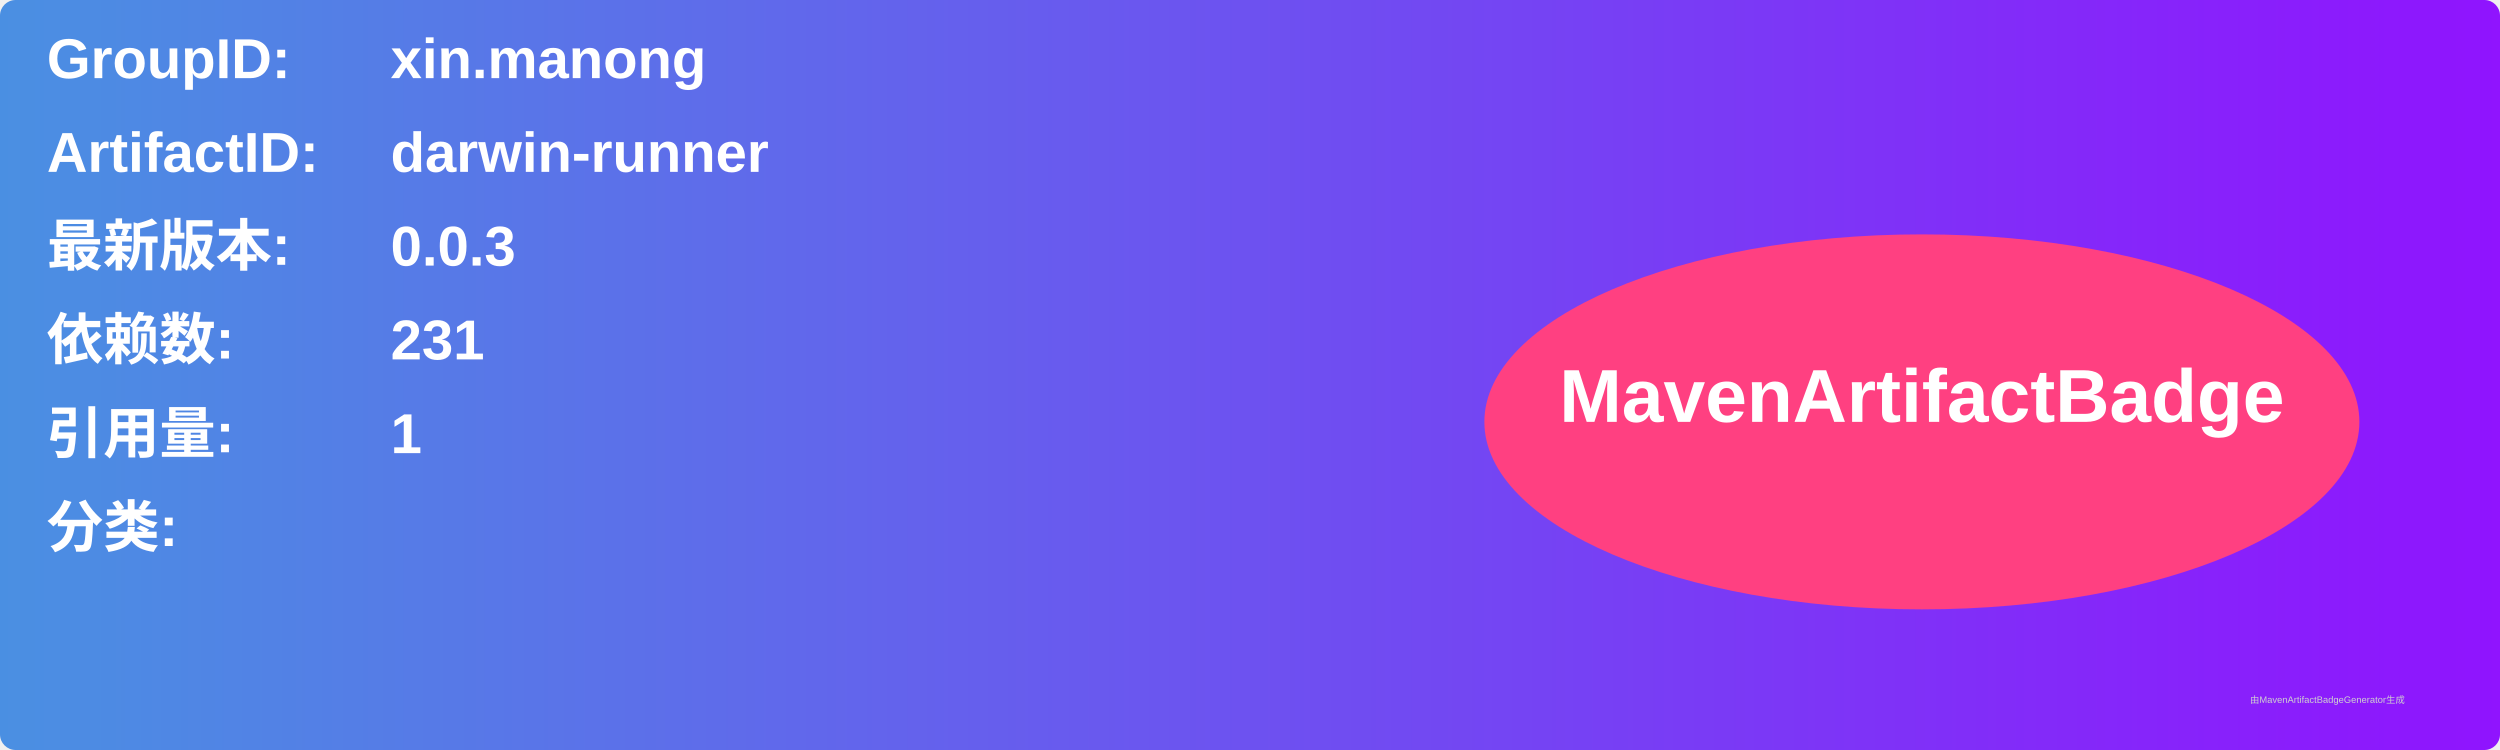
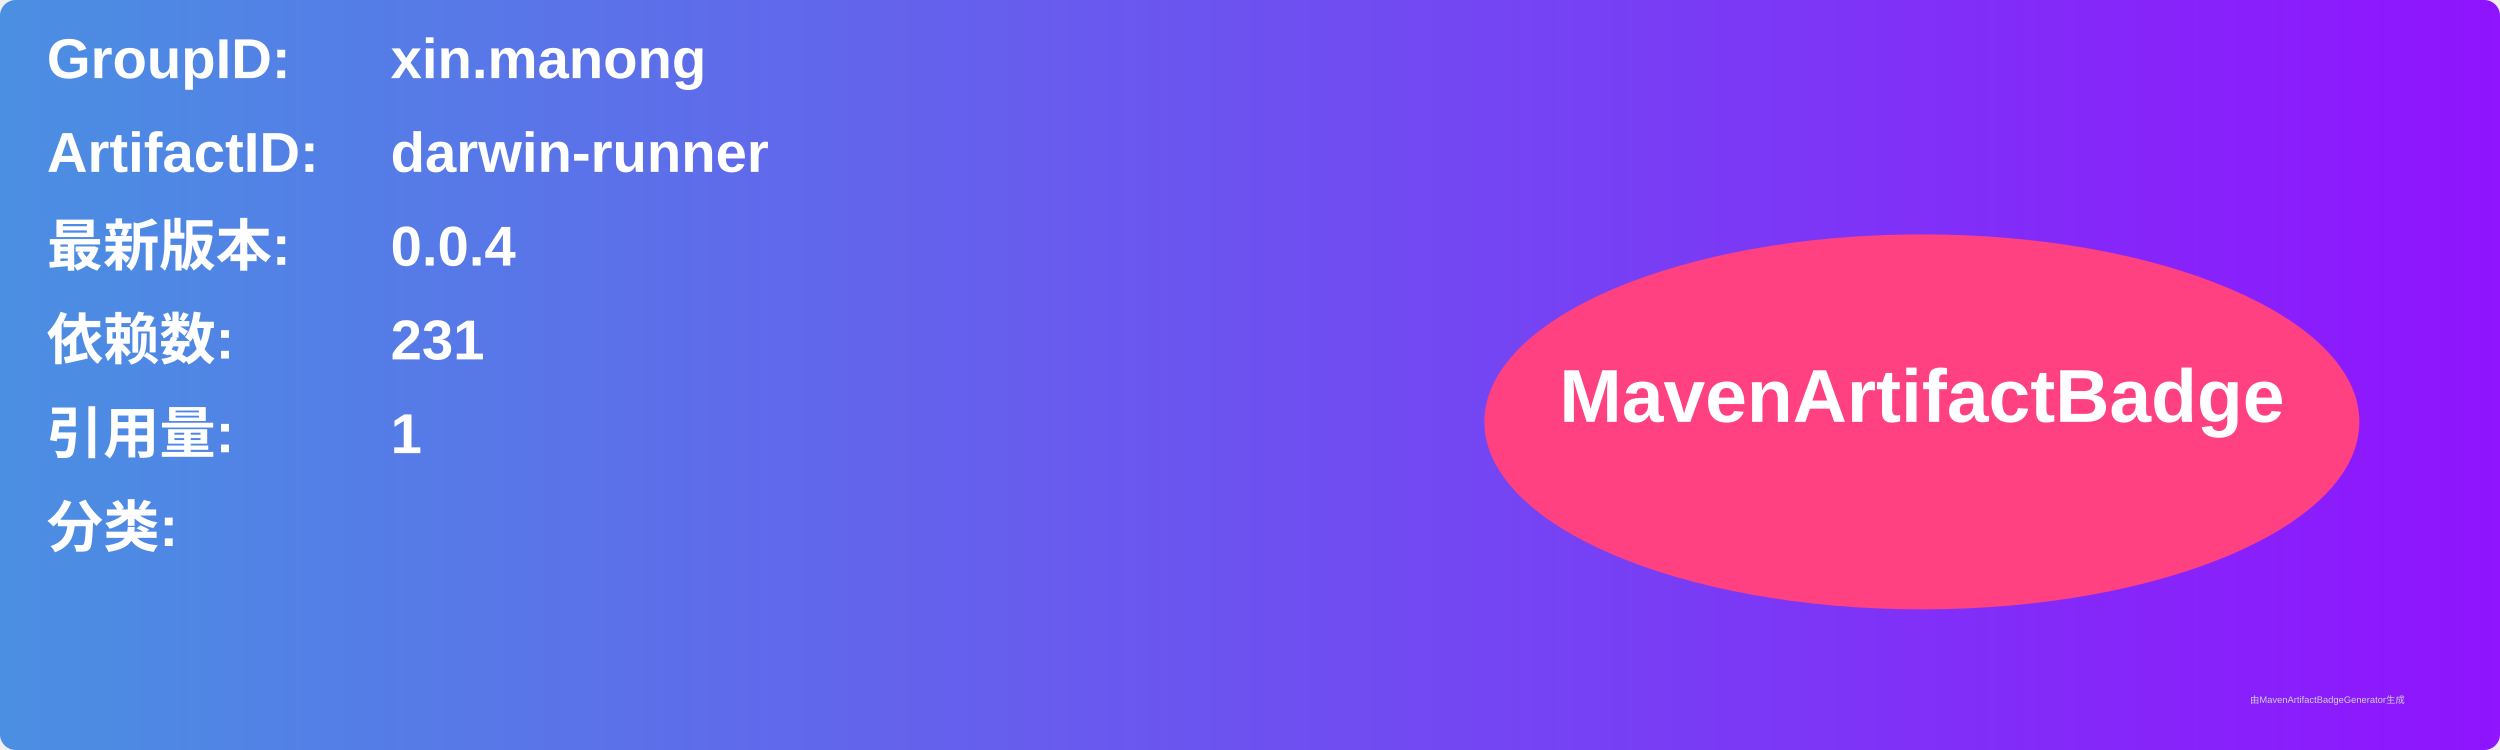
<svg xmlns="http://www.w3.org/2000/svg" width="800" height="240" viewBox="0 0 800 240">
  <linearGradient id="grad" x1="0%" y1="0%" x2="100%" y2="0%">
    <stop offset="0%" stop-color="#4a90e2" />
    <stop offset="100%" stop-color="#9013fe" />
  </linearGradient>
  <rect width="100%" height="100%" rx="5" ry="5" fill="url(#grad)" />
  <g transform="translate(15, 15)">
    <text x="0" y="10" font-family="Arial" font-size="18" fill="white" font-weight="bold" width="260">GroupID:</text>
    <text x="110" y="10" font-family="Arial" font-size="18" fill="white" font-weight="bold" width="460">xin.manong</text>
    <text x="0" y="40" font-family="Arial" font-size="18" fill="white" font-weight="bold" width="260">ArtifactID:</text>
    <text x="110" y="40" font-family="Arial" font-size="18" fill="white" font-weight="bold" width="460">darwin-runner</text>
    <text x="0" y="70" font-family="Arial" font-size="18" fill="white" font-weight="bold">最新版本:</text>
    <text x="110" y="70" font-family="Arial" font-size="18" fill="white" font-weight="bold">
-       <tspan font-weight="bold">0.0.3</tspan>
+       <tspan font-weight="bold">0.0.4</tspan>
    </text>
    <text x="0" y="100" font-family="Arial" font-size="18" fill="white" font-weight="bold">依赖数: </text>
    <text x="110" y="100" font-family="Arial" font-size="18" fill="white">
      <tspan font-weight="bold">231</tspan>
    </text>
    <text x="0" y="130" font-family="Arial" font-size="18" fill="white" font-weight="bold">引用量: </text>
    <text x="110" y="130" font-family="Arial" font-size="18" fill="white">
      <tspan font-weight="bold">1</tspan>
    </text>
    <text x="0" y="160" font-family="Arial" font-size="18" fill="white" font-weight="bold">分类:</text>
    <text x="10" y="190" font-family="Arial" font-size="10" fill="white">
      <tspan font-weight="bold" />
    </text>
    <ellipse cx="600" cy="120" rx="140" ry="60" fill="#ff4081" />
    <text x="600" y="120" text-anchor="middle" font-family="Arial" font-size="24" fill="white" font-weight="bold">MavenArtifactBadge</text>
  </g>
  <text x="720" y="225" font-family="Arial" font-size="3" fill="#d0d0d0">由MavenArtifactBadgeGenerator生成</text>
</svg>
